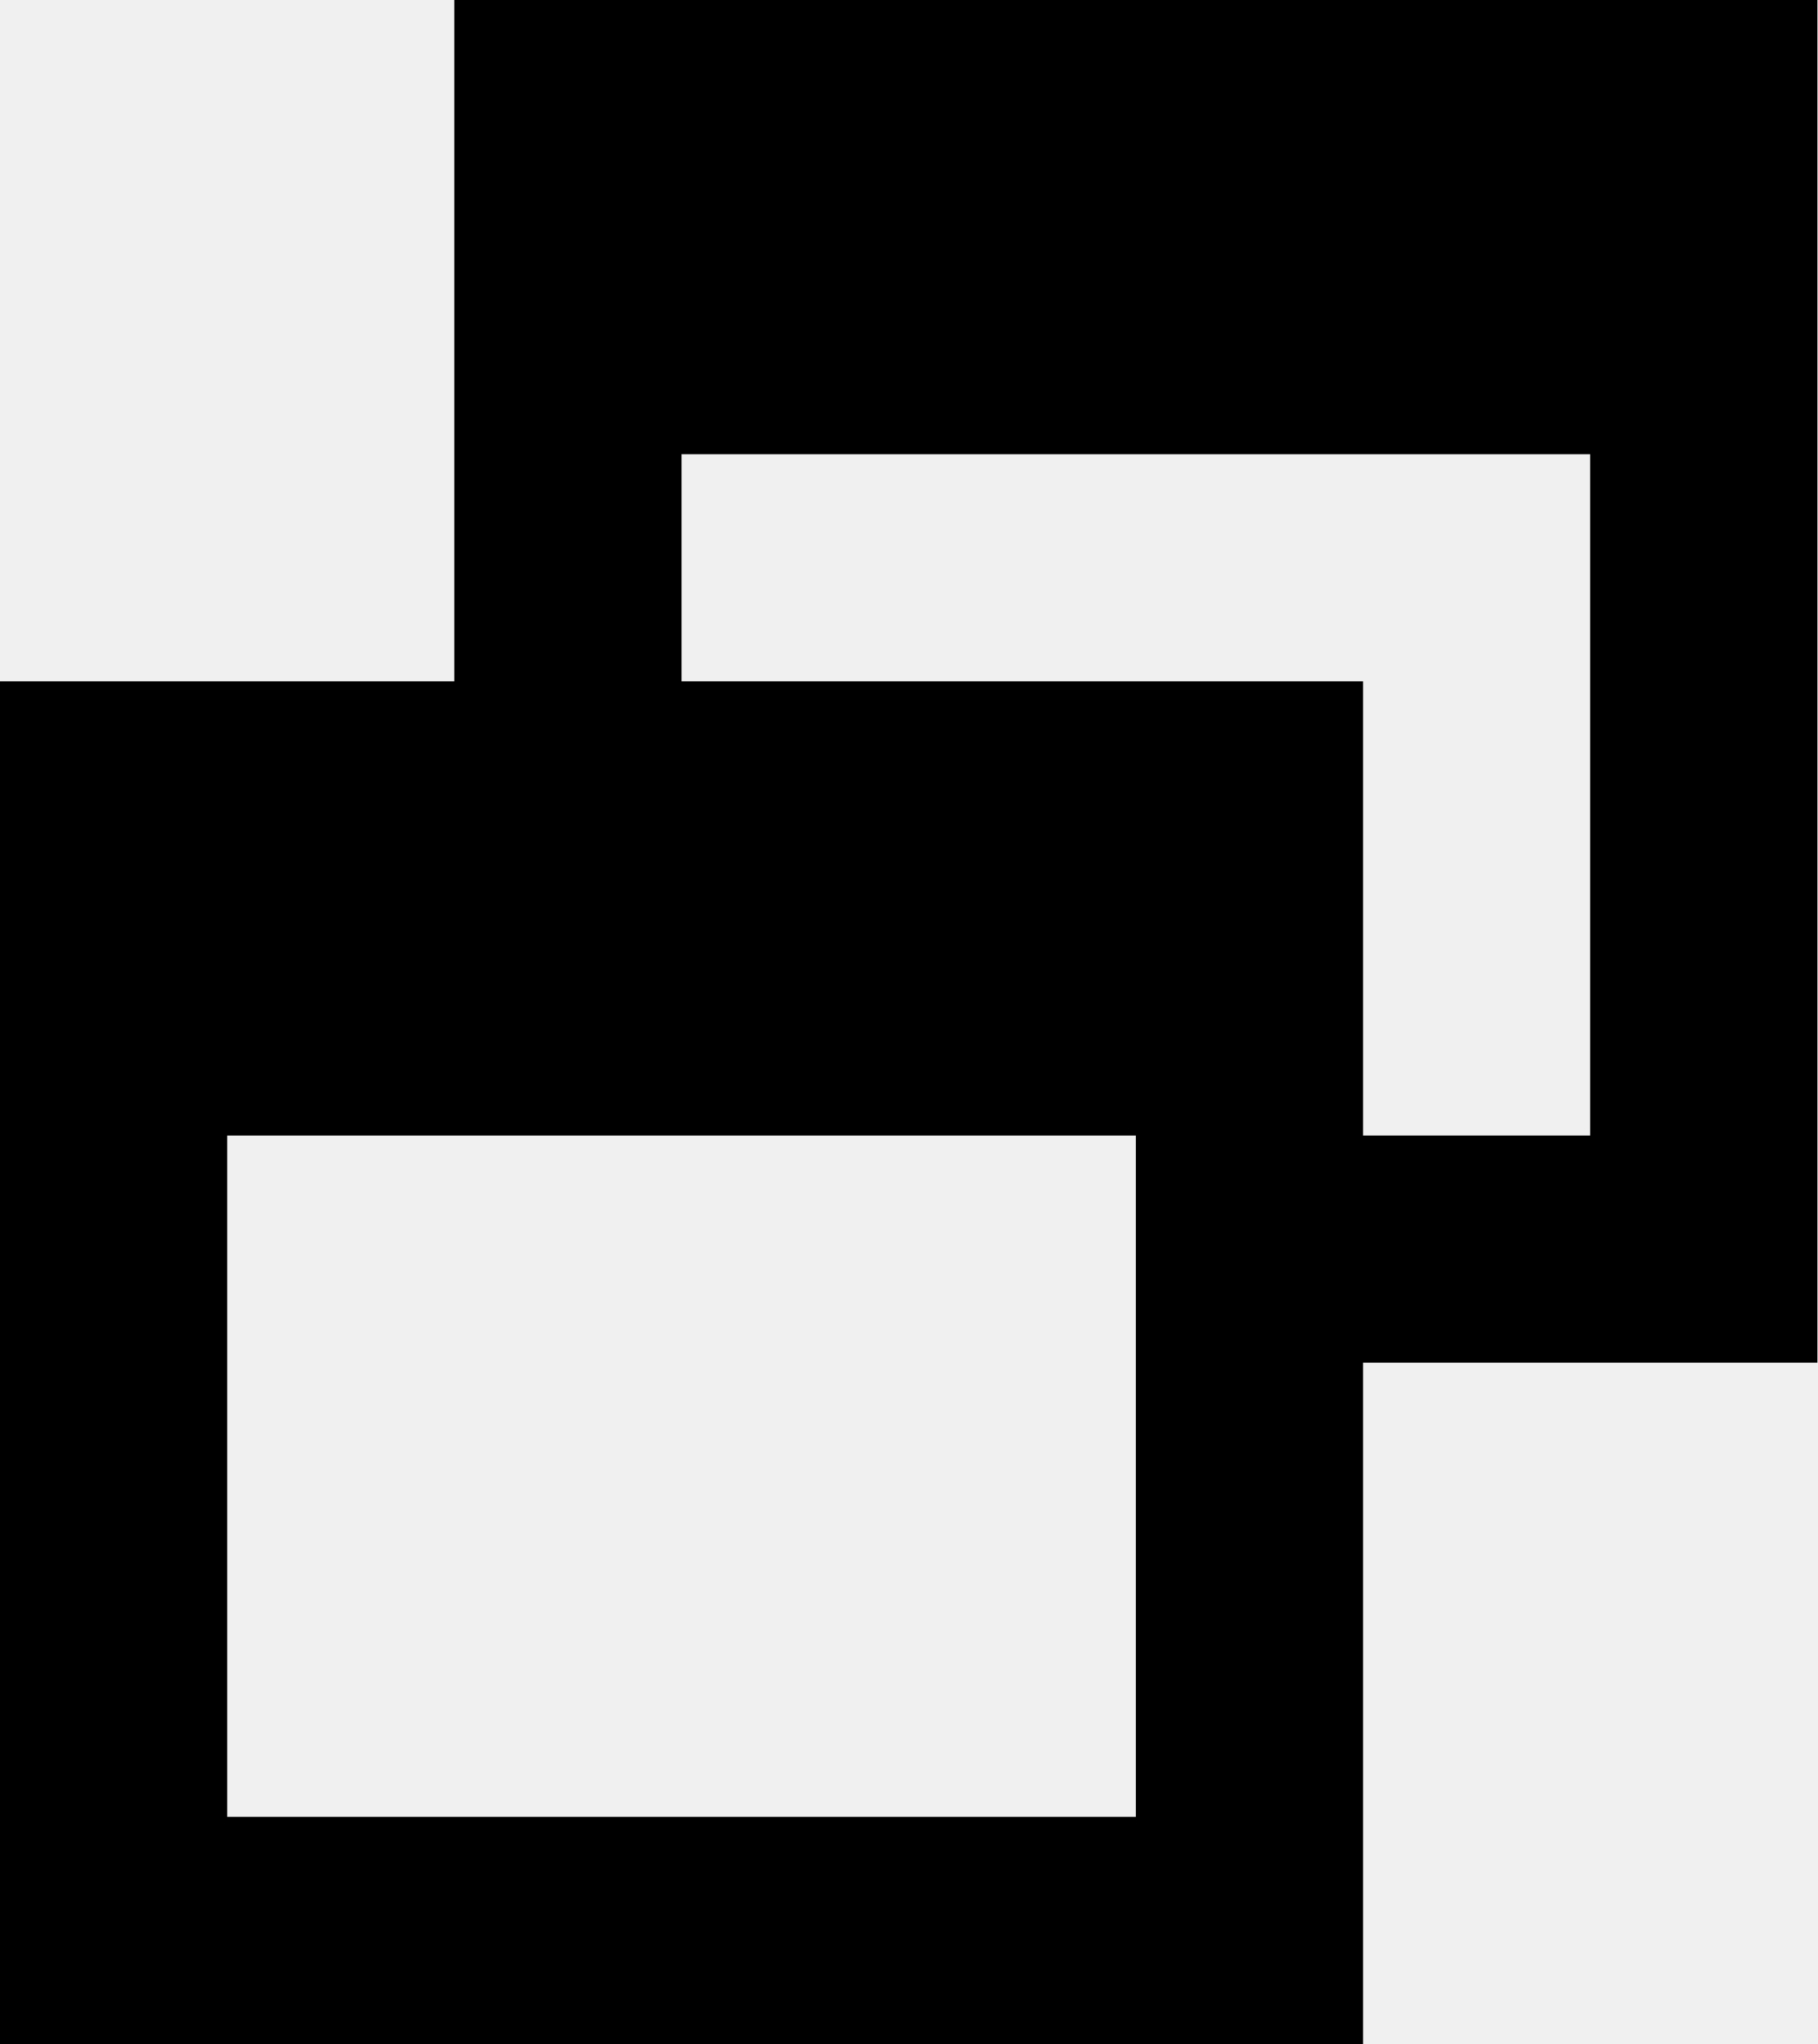
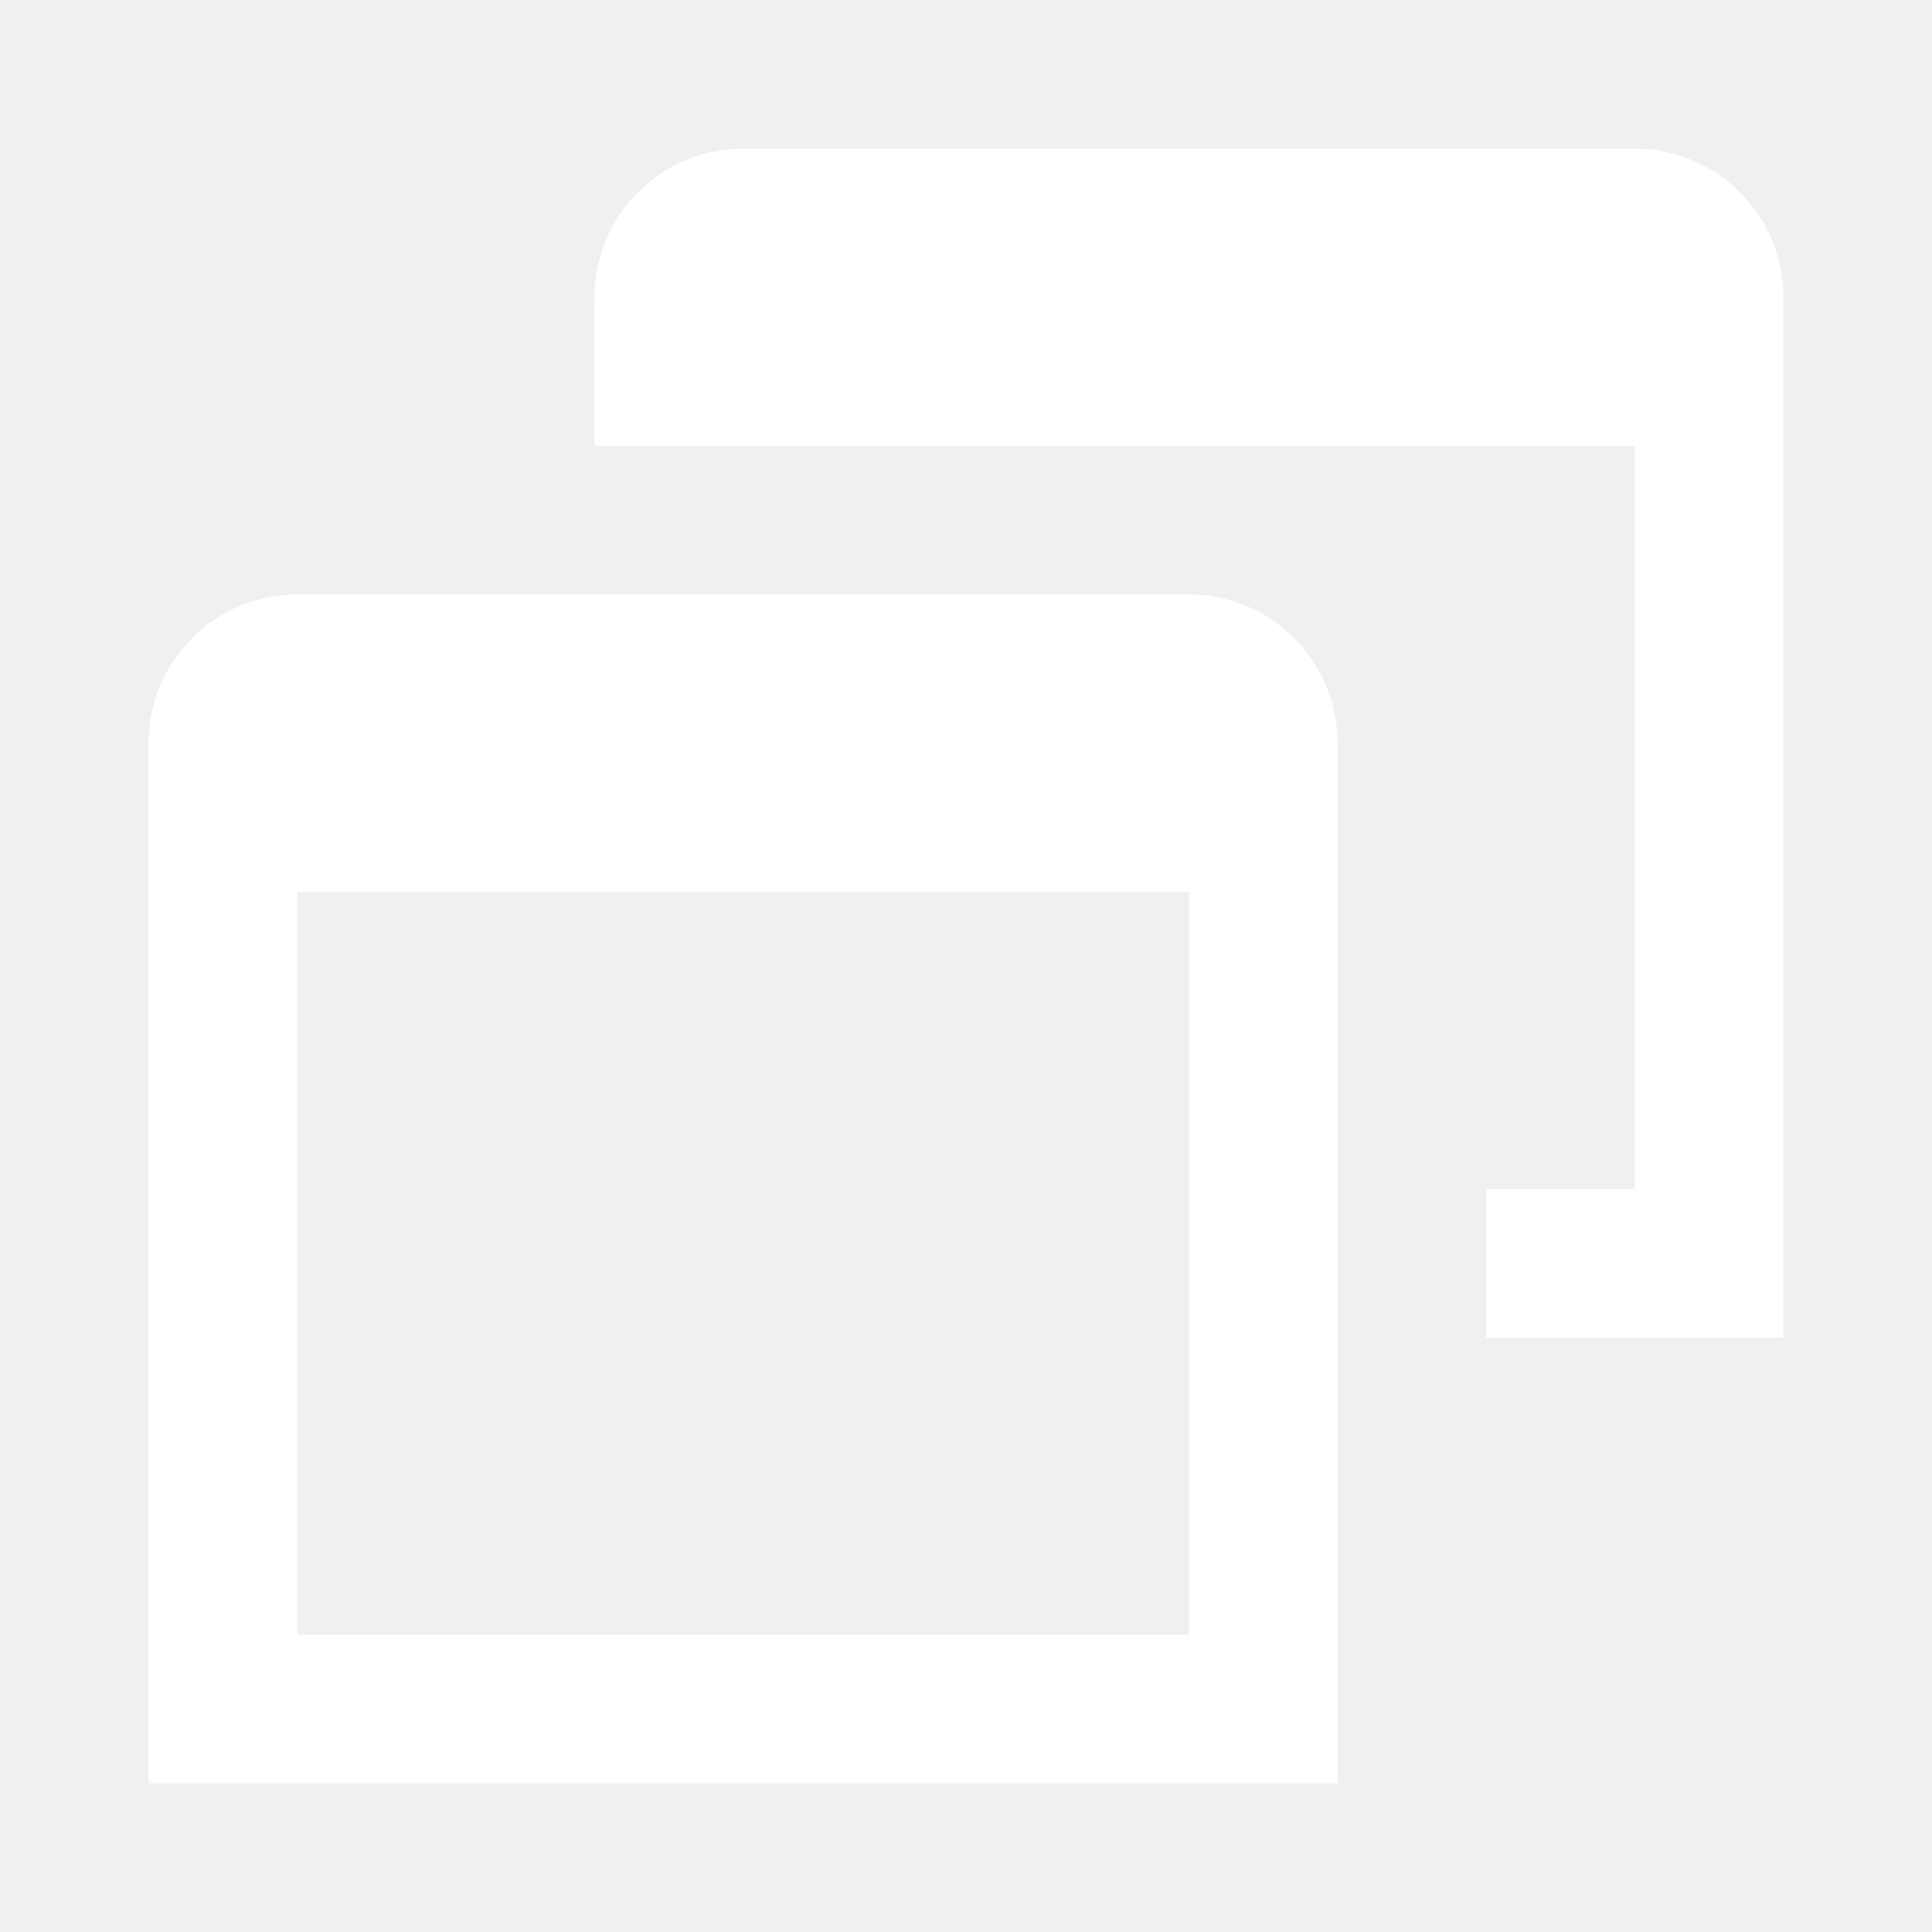
- <svg xmlns="http://www.w3.org/2000/svg" width="8" height="9" fill="currentColor">
-   <path d="M2 0h6v2H2zM7 2h1v4H7zM2 2h1v1H2zM6 5h1v1H6zM0 3h6v2H0zM5 5h1v4H5zM0 5h1v4H0zM1 8h4v1H1z" />
+ <svg xmlns="http://www.w3.org/2000/svg" width="13" height="13" viewBox="0 0 13 13" fill="none">
+   <path d="M8 4C8.552 4 9 4.447 9 5V11.999H1V5C1 4.447 1.448 4 2 4H8ZM2 6V10.999H8V6H2Z" fill="white" />
+   <path d="M11 1C11.552 1 12 1.448 12 2V9H10V8H11V3H4V2C4 1.448 4.448 1 5 1H11Z" fill="white" />
</svg>
